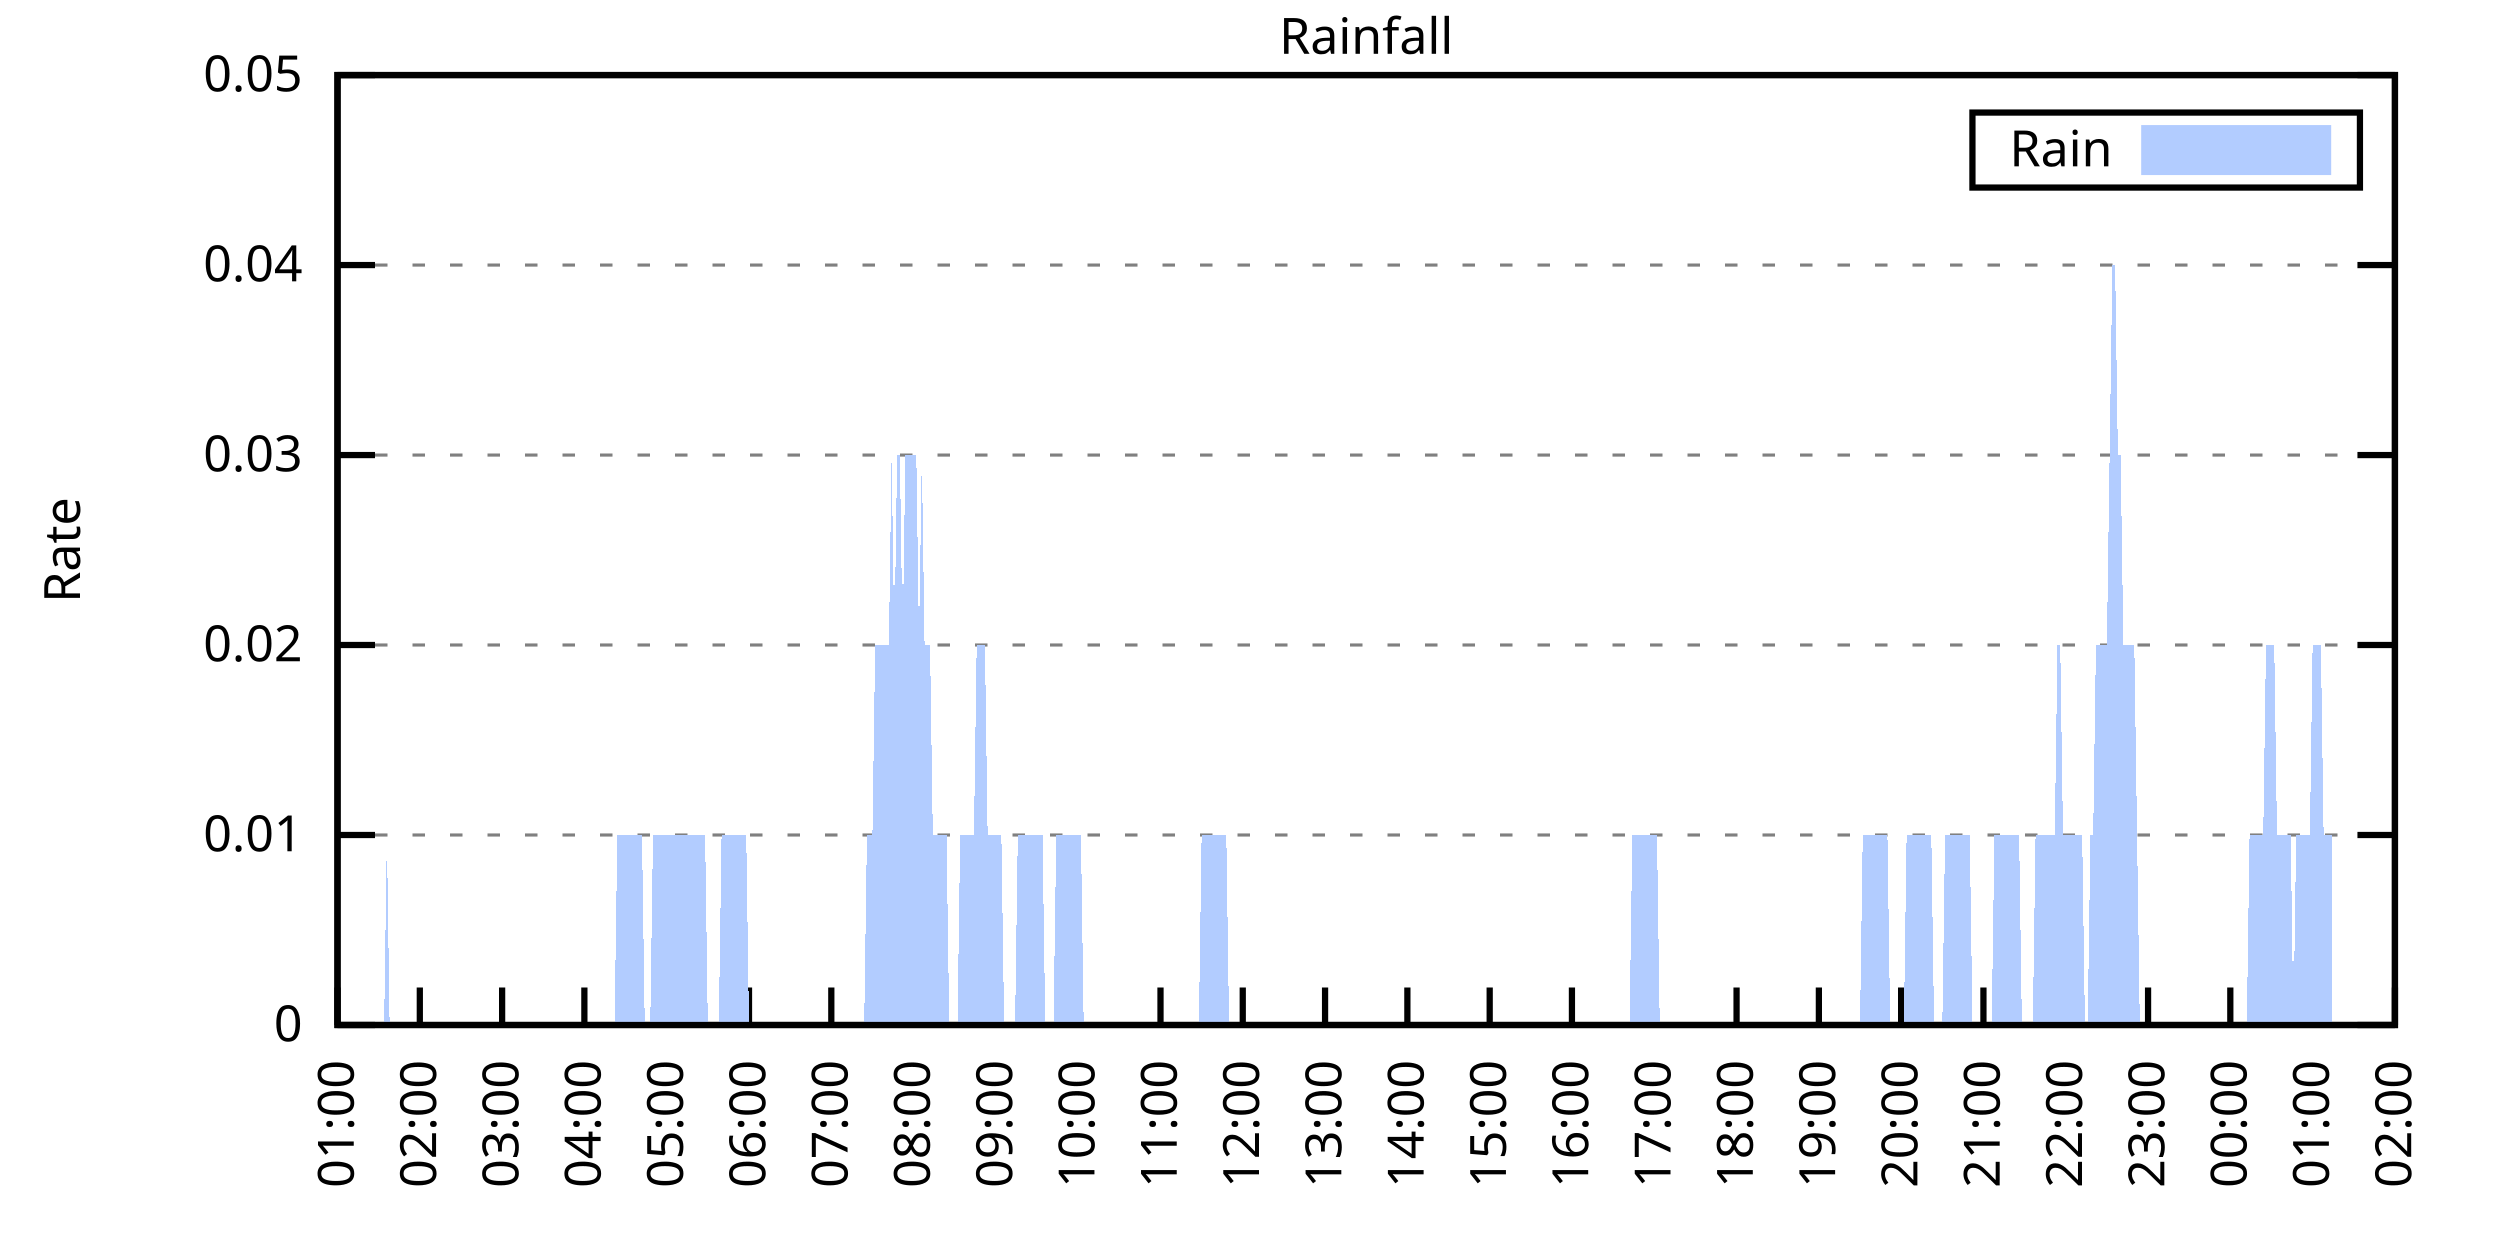
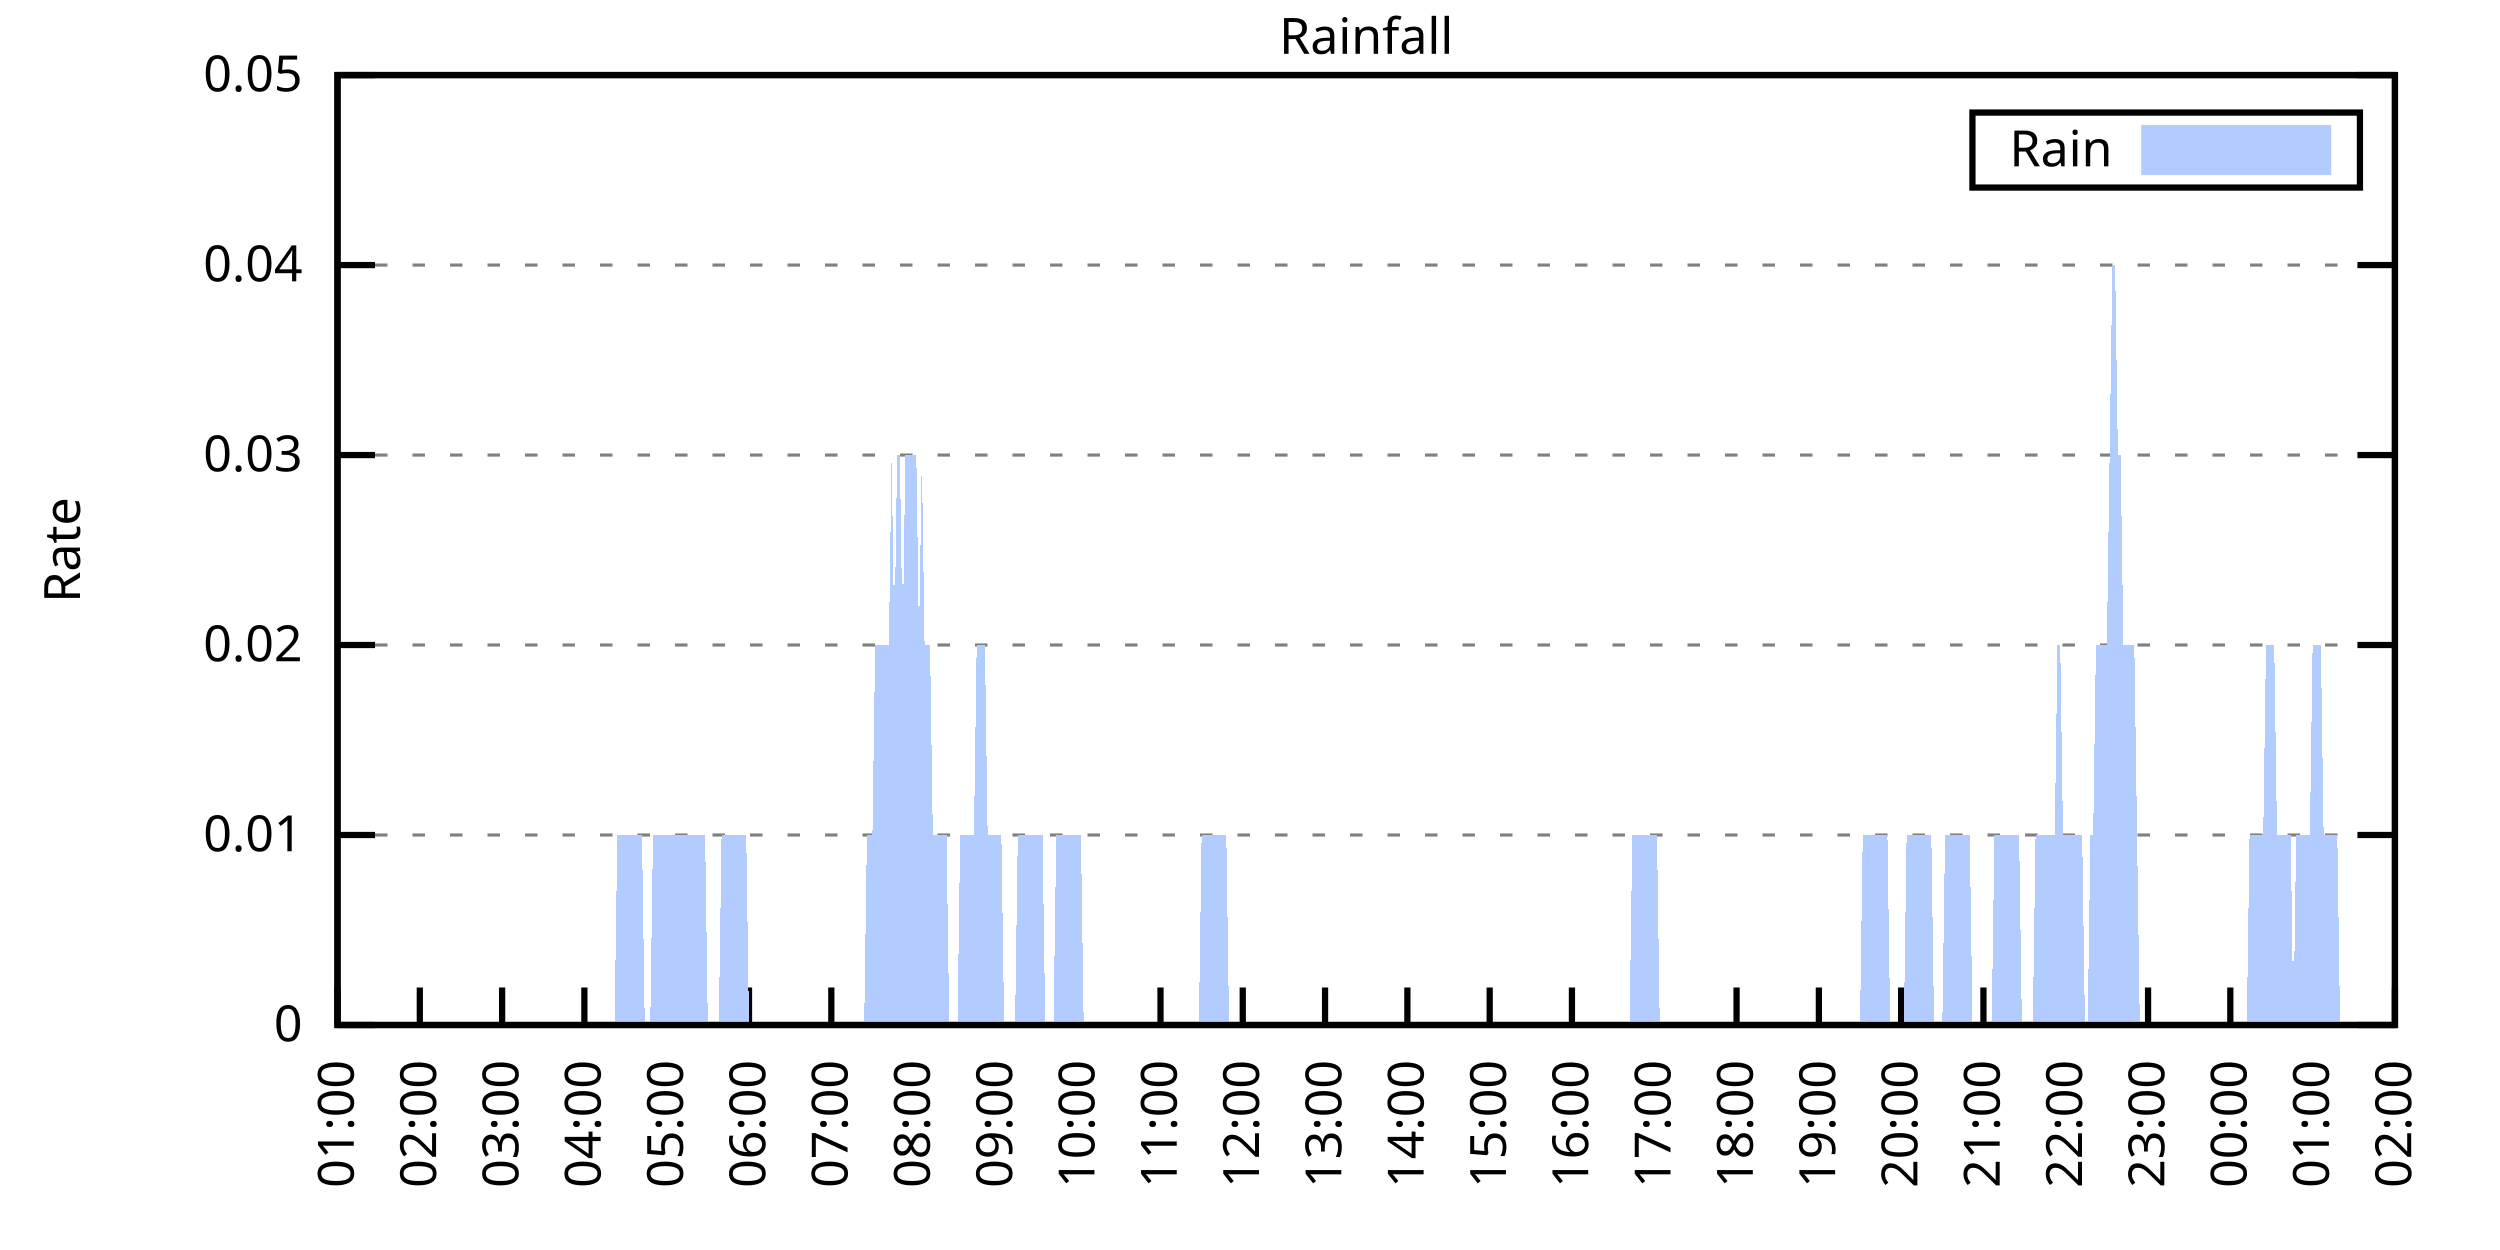
<svg xmlns="http://www.w3.org/2000/svg" xmlns:xlink="http://www.w3.org/1999/xlink" width="400" height="200" viewBox="0 0 400 200">
  <g id="gnuplot_canvas">
    <rect x="0" y="0" width="400" height="200" fill="none" />
    <defs>
      <circle id="gpDot" r="0.5" stroke-width="0.5" stroke="currentColor" />
      <path id="gpPt0" stroke-width="0.333" stroke="currentColor" d="M-1,0 h2 M0,-1 v2" />
      <path id="gpPt1" stroke-width="0.333" stroke="currentColor" d="M-1,-1 L1,1 M1,-1 L-1,1" />
      <path id="gpPt2" stroke-width="0.333" stroke="currentColor" d="M-1,0 L1,0 M0,-1 L0,1 M-1,-1 L1,1 M-1,1 L1,-1" />
      <rect id="gpPt3" stroke-width="0.333" stroke="currentColor" x="-1" y="-1" width="2" height="2" />
      <rect id="gpPt4" stroke-width="0.333" stroke="currentColor" fill="currentColor" x="-1" y="-1" width="2" height="2" />
      <circle id="gpPt5" stroke-width="0.333" stroke="currentColor" cx="0" cy="0" r="1" />
      <use xlink:href="#gpPt5" id="gpPt6" fill="currentColor" stroke="none" />
      <path id="gpPt7" stroke-width="0.333" stroke="currentColor" d="M0,-1.33 L-1.33,0.67 L1.33,0.67 z" />
      <use xlink:href="#gpPt7" id="gpPt8" fill="currentColor" stroke="none" />
      <use xlink:href="#gpPt7" id="gpPt9" stroke="currentColor" transform="rotate(180)" />
      <use xlink:href="#gpPt9" id="gpPt10" fill="currentColor" stroke="none" />
      <use xlink:href="#gpPt3" id="gpPt11" stroke="currentColor" transform="rotate(45)" />
      <use xlink:href="#gpPt11" id="gpPt12" fill="currentColor" stroke="none" />
      <path id="gpPt13" stroke-width="0.333" stroke="currentColor" d="M0,1.330 L1.265,0.411 L0.782,-1.067 L-0.782,-1.076 L-1.265,0.411 z" />
      <use xlink:href="#gpPt13" id="gpPt14" fill="currentColor" stroke="none" />
      <filter id="textbox" filterUnits="objectBoundingBox" x="0" y="0" height="1" width="1">
        <feFlood flood-color="white" flood-opacity="1" result="bgnd" />
        <feComposite in="SourceGraphic" in2="bgnd" operator="atop" />
      </filter>
      <filter id="greybox" filterUnits="objectBoundingBox" x="0" y="0" height="1" width="1">
        <feFlood flood-color="lightgrey" flood-opacity="1" result="grey" />
        <feComposite in="SourceGraphic" in2="grey" operator="atop" />
      </filter>
    </defs>
    <g fill="none" color="white" stroke="currentColor" stroke-width="1.00" stroke-linecap="butt" stroke-linejoin="miter">
</g>
    <g fill="none" color="black" stroke="currentColor" stroke-width="1.00" stroke-linecap="butt" stroke-linejoin="miter">
      <g stroke="none" shape-rendering="crispEdges">
        <polygon fill="rgb(255, 255, 255)" points="54.00,164.00 383.18,164.00 383.18,12.02 54.00,12.02 " />
      </g>
    </g>
    <g fill="none" color="black" stroke="currentColor" stroke-width="1.00" stroke-linecap="butt" stroke-linejoin="miter">
</g>
    <g fill="none" color="black" stroke="black" stroke-width="0.50" stroke-linecap="butt" stroke-linejoin="miter">
</g>
    <g fill="none" color="gray" stroke="currentColor" stroke-width="0.50" stroke-linecap="butt" stroke-linejoin="miter">
      <path stroke="gray" stroke-dasharray="2,4" class="gridline" d="M54.00,164.00 L383.19,164.00  " />
    </g>
    <g fill="none" color="gray" stroke="gray" stroke-width="1.00" stroke-linecap="butt" stroke-linejoin="miter">
</g>
    <g fill="none" color="black" stroke="currentColor" stroke-width="1.00" stroke-linecap="butt" stroke-linejoin="miter">
      <path stroke="black" d="M54.00,164.00 L60.00,164.00 M383.19,164.00 L377.19,164.00  " />
      <g transform="translate(48.40,166.60)" stroke="none" fill="black" font-family="Sans" font-size="8.00" text-anchor="end">
        <text>
          <tspan font-family="Sans"> 0</tspan>
        </text>
      </g>
    </g>
    <g fill="none" color="black" stroke="currentColor" stroke-width="1.00" stroke-linecap="butt" stroke-linejoin="miter">
</g>
    <g fill="none" color="black" stroke="black" stroke-width="0.50" stroke-linecap="butt" stroke-linejoin="miter">
</g>
    <g fill="none" color="gray" stroke="currentColor" stroke-width="0.50" stroke-linecap="butt" stroke-linejoin="miter">
      <path stroke="gray" stroke-dasharray="2,4" class="gridline" d="M54.00,133.60 L383.19,133.60  " />
    </g>
    <g fill="none" color="gray" stroke="gray" stroke-width="1.00" stroke-linecap="butt" stroke-linejoin="miter">
</g>
    <g fill="none" color="black" stroke="currentColor" stroke-width="1.00" stroke-linecap="butt" stroke-linejoin="miter">
      <path stroke="black" d="M54.00,133.60 L60.00,133.60 M383.19,133.60 L377.19,133.60  " />
      <g transform="translate(48.40,136.20)" stroke="none" fill="black" font-family="Sans" font-size="8.00" text-anchor="end">
        <text>
          <tspan font-family="Sans"> 0.01</tspan>
        </text>
      </g>
    </g>
    <g fill="none" color="black" stroke="currentColor" stroke-width="1.00" stroke-linecap="butt" stroke-linejoin="miter">
</g>
    <g fill="none" color="black" stroke="black" stroke-width="0.50" stroke-linecap="butt" stroke-linejoin="miter">
</g>
    <g fill="none" color="gray" stroke="currentColor" stroke-width="0.50" stroke-linecap="butt" stroke-linejoin="miter">
      <path stroke="gray" stroke-dasharray="2,4" class="gridline" d="M54.00,103.20 L383.19,103.20  " />
    </g>
    <g fill="none" color="gray" stroke="gray" stroke-width="1.00" stroke-linecap="butt" stroke-linejoin="miter">
</g>
    <g fill="none" color="black" stroke="currentColor" stroke-width="1.00" stroke-linecap="butt" stroke-linejoin="miter">
      <path stroke="black" d="M54.00,103.20 L60.00,103.20 M383.19,103.20 L377.19,103.20  " />
      <g transform="translate(48.40,105.80)" stroke="none" fill="black" font-family="Sans" font-size="8.00" text-anchor="end">
        <text>
          <tspan font-family="Sans"> 0.02</tspan>
        </text>
      </g>
    </g>
    <g fill="none" color="black" stroke="currentColor" stroke-width="1.00" stroke-linecap="butt" stroke-linejoin="miter">
</g>
    <g fill="none" color="black" stroke="black" stroke-width="0.50" stroke-linecap="butt" stroke-linejoin="miter">
</g>
    <g fill="none" color="gray" stroke="currentColor" stroke-width="0.50" stroke-linecap="butt" stroke-linejoin="miter">
      <path stroke="gray" stroke-dasharray="2,4" class="gridline" d="M54.00,72.81 L383.19,72.81  " />
    </g>
    <g fill="none" color="gray" stroke="gray" stroke-width="1.00" stroke-linecap="butt" stroke-linejoin="miter">
</g>
    <g fill="none" color="black" stroke="currentColor" stroke-width="1.00" stroke-linecap="butt" stroke-linejoin="miter">
      <path stroke="black" d="M54.00,72.81 L60.00,72.81 M383.19,72.81 L377.19,72.81  " />
      <g transform="translate(48.40,75.41)" stroke="none" fill="black" font-family="Sans" font-size="8.00" text-anchor="end">
        <text>
          <tspan font-family="Sans"> 0.03</tspan>
        </text>
      </g>
    </g>
    <g fill="none" color="black" stroke="currentColor" stroke-width="1.00" stroke-linecap="butt" stroke-linejoin="miter">
</g>
    <g fill="none" color="black" stroke="black" stroke-width="0.50" stroke-linecap="butt" stroke-linejoin="miter">
</g>
    <g fill="none" color="gray" stroke="currentColor" stroke-width="0.50" stroke-linecap="butt" stroke-linejoin="miter">
      <path stroke="gray" stroke-dasharray="2,4" class="gridline" d="M54.00,42.41 L383.19,42.41  " />
    </g>
    <g fill="none" color="gray" stroke="gray" stroke-width="1.00" stroke-linecap="butt" stroke-linejoin="miter">
</g>
    <g fill="none" color="black" stroke="currentColor" stroke-width="1.00" stroke-linecap="butt" stroke-linejoin="miter">
      <path stroke="black" d="M54.00,42.41 L60.00,42.41 M383.19,42.41 L377.19,42.41  " />
      <g transform="translate(48.40,45.01)" stroke="none" fill="black" font-family="Sans" font-size="8.00" text-anchor="end">
        <text>
          <tspan font-family="Sans"> 0.04</tspan>
        </text>
      </g>
    </g>
    <g fill="none" color="black" stroke="currentColor" stroke-width="1.00" stroke-linecap="butt" stroke-linejoin="miter">
</g>
    <g fill="none" color="black" stroke="black" stroke-width="0.50" stroke-linecap="butt" stroke-linejoin="miter">
</g>
    <g fill="none" color="gray" stroke="currentColor" stroke-width="0.50" stroke-linecap="butt" stroke-linejoin="miter">
      <path stroke="gray" stroke-dasharray="2,4" class="gridline" d="M54.00,12.01 L383.19,12.01  " />
    </g>
    <g fill="none" color="gray" stroke="gray" stroke-width="1.00" stroke-linecap="butt" stroke-linejoin="miter">
</g>
    <g fill="none" color="black" stroke="currentColor" stroke-width="1.00" stroke-linecap="butt" stroke-linejoin="miter">
      <path stroke="black" d="M54.00,12.01 L60.00,12.01 M383.19,12.01 L377.19,12.01  " />
      <g transform="translate(48.40,14.61)" stroke="none" fill="black" font-family="Sans" font-size="8.00" text-anchor="end">
        <text>
          <tspan font-family="Sans"> 0.05</tspan>
        </text>
      </g>
    </g>
    <g fill="none" color="black" stroke="currentColor" stroke-width="1.00" stroke-linecap="butt" stroke-linejoin="miter">
      <path stroke="black" d="M54.00,164.00 L54.00,158.00  " />
      <g transform="translate(56.60,169.60) rotate(270.00)" stroke="none" fill="black" font-family="Sans" font-size="8.00" text-anchor="end">
        <text>
          <tspan font-family="Sans">01:00</tspan>
        </text>
      </g>
    </g>
    <g fill="none" color="black" stroke="currentColor" stroke-width="1.00" stroke-linecap="butt" stroke-linejoin="miter">
      <path stroke="black" d="M67.17,164.00 L67.17,158.00  " />
      <g transform="translate(69.77,169.60) rotate(270.00)" stroke="none" fill="black" font-family="Sans" font-size="8.00" text-anchor="end">
        <text>
          <tspan font-family="Sans">02:00</tspan>
        </text>
      </g>
    </g>
    <g fill="none" color="black" stroke="currentColor" stroke-width="1.00" stroke-linecap="butt" stroke-linejoin="miter">
      <path stroke="black" d="M80.34,164.00 L80.34,158.00  " />
      <g transform="translate(82.94,169.60) rotate(270.00)" stroke="none" fill="black" font-family="Sans" font-size="8.00" text-anchor="end">
        <text>
          <tspan font-family="Sans">03:00</tspan>
        </text>
      </g>
    </g>
    <g fill="none" color="black" stroke="currentColor" stroke-width="1.00" stroke-linecap="butt" stroke-linejoin="miter">
      <path stroke="black" d="M93.50,164.00 L93.50,158.00  " />
      <g transform="translate(96.10,169.60) rotate(270.00)" stroke="none" fill="black" font-family="Sans" font-size="8.00" text-anchor="end">
        <text>
          <tspan font-family="Sans">04:00</tspan>
        </text>
      </g>
    </g>
    <g fill="none" color="black" stroke="currentColor" stroke-width="1.00" stroke-linecap="butt" stroke-linejoin="miter">
      <path stroke="black" d="M106.67,164.00 L106.67,158.00  " />
      <g transform="translate(109.27,169.60) rotate(270.00)" stroke="none" fill="black" font-family="Sans" font-size="8.00" text-anchor="end">
        <text>
          <tspan font-family="Sans">05:00</tspan>
        </text>
      </g>
    </g>
    <g fill="none" color="black" stroke="currentColor" stroke-width="1.00" stroke-linecap="butt" stroke-linejoin="miter">
      <path stroke="black" d="M119.84,164.00 L119.84,158.00  " />
      <g transform="translate(122.44,169.60) rotate(270.00)" stroke="none" fill="black" font-family="Sans" font-size="8.00" text-anchor="end">
        <text>
          <tspan font-family="Sans">06:00</tspan>
        </text>
      </g>
    </g>
    <g fill="none" color="black" stroke="currentColor" stroke-width="1.00" stroke-linecap="butt" stroke-linejoin="miter">
      <path stroke="black" d="M133.01,164.00 L133.01,158.00  " />
      <g transform="translate(135.61,169.60) rotate(270.00)" stroke="none" fill="black" font-family="Sans" font-size="8.00" text-anchor="end">
        <text>
          <tspan font-family="Sans">07:00</tspan>
        </text>
      </g>
    </g>
    <g fill="none" color="black" stroke="currentColor" stroke-width="1.00" stroke-linecap="butt" stroke-linejoin="miter">
      <path stroke="black" d="M146.17,164.00 L146.17,158.00  " />
      <g transform="translate(148.77,169.60) rotate(270.00)" stroke="none" fill="black" font-family="Sans" font-size="8.00" text-anchor="end">
        <text>
          <tspan font-family="Sans">08:00</tspan>
        </text>
      </g>
    </g>
    <g fill="none" color="black" stroke="currentColor" stroke-width="1.00" stroke-linecap="butt" stroke-linejoin="miter">
      <path stroke="black" d="M159.34,164.00 L159.34,158.00  " />
      <g transform="translate(161.94,169.60) rotate(270.00)" stroke="none" fill="black" font-family="Sans" font-size="8.00" text-anchor="end">
        <text>
          <tspan font-family="Sans">09:00</tspan>
        </text>
      </g>
    </g>
    <g fill="none" color="black" stroke="currentColor" stroke-width="1.00" stroke-linecap="butt" stroke-linejoin="miter">
      <path stroke="black" d="M172.51,164.00 L172.51,158.00  " />
      <g transform="translate(175.11,169.60) rotate(270.00)" stroke="none" fill="black" font-family="Sans" font-size="8.00" text-anchor="end">
        <text>
          <tspan font-family="Sans">10:00</tspan>
        </text>
      </g>
    </g>
    <g fill="none" color="black" stroke="currentColor" stroke-width="1.00" stroke-linecap="butt" stroke-linejoin="miter">
      <path stroke="black" d="M185.68,164.00 L185.68,158.00  " />
      <g transform="translate(188.28,169.60) rotate(270.00)" stroke="none" fill="black" font-family="Sans" font-size="8.00" text-anchor="end">
        <text>
          <tspan font-family="Sans">11:00</tspan>
        </text>
      </g>
    </g>
    <g fill="none" color="black" stroke="currentColor" stroke-width="1.00" stroke-linecap="butt" stroke-linejoin="miter">
      <path stroke="black" d="M198.84,164.00 L198.84,158.00  " />
      <g transform="translate(201.44,169.60) rotate(270.00)" stroke="none" fill="black" font-family="Sans" font-size="8.00" text-anchor="end">
        <text>
          <tspan font-family="Sans">12:00</tspan>
        </text>
      </g>
    </g>
    <g fill="none" color="black" stroke="currentColor" stroke-width="1.00" stroke-linecap="butt" stroke-linejoin="miter">
      <path stroke="black" d="M212.01,164.00 L212.01,158.00  " />
      <g transform="translate(214.61,169.60) rotate(270.00)" stroke="none" fill="black" font-family="Sans" font-size="8.00" text-anchor="end">
        <text>
          <tspan font-family="Sans">13:00</tspan>
        </text>
      </g>
    </g>
    <g fill="none" color="black" stroke="currentColor" stroke-width="1.00" stroke-linecap="butt" stroke-linejoin="miter">
      <path stroke="black" d="M225.18,164.00 L225.18,158.00  " />
      <g transform="translate(227.78,169.60) rotate(270.00)" stroke="none" fill="black" font-family="Sans" font-size="8.00" text-anchor="end">
        <text>
          <tspan font-family="Sans">14:00</tspan>
        </text>
      </g>
    </g>
    <g fill="none" color="black" stroke="currentColor" stroke-width="1.00" stroke-linecap="butt" stroke-linejoin="miter">
      <path stroke="black" d="M238.35,164.00 L238.35,158.00  " />
      <g transform="translate(240.95,169.60) rotate(270.00)" stroke="none" fill="black" font-family="Sans" font-size="8.00" text-anchor="end">
        <text>
          <tspan font-family="Sans">15:00</tspan>
        </text>
      </g>
    </g>
    <g fill="none" color="black" stroke="currentColor" stroke-width="1.00" stroke-linecap="butt" stroke-linejoin="miter">
      <path stroke="black" d="M251.51,164.00 L251.51,158.00  " />
      <g transform="translate(254.11,169.60) rotate(270.00)" stroke="none" fill="black" font-family="Sans" font-size="8.00" text-anchor="end">
        <text>
          <tspan font-family="Sans">16:00</tspan>
        </text>
      </g>
    </g>
    <g fill="none" color="black" stroke="currentColor" stroke-width="1.00" stroke-linecap="butt" stroke-linejoin="miter">
      <path stroke="black" d="M264.68,164.00 L264.68,158.00  " />
      <g transform="translate(267.28,169.60) rotate(270.00)" stroke="none" fill="black" font-family="Sans" font-size="8.00" text-anchor="end">
        <text>
          <tspan font-family="Sans">17:00</tspan>
        </text>
      </g>
    </g>
    <g fill="none" color="black" stroke="currentColor" stroke-width="1.00" stroke-linecap="butt" stroke-linejoin="miter">
      <path stroke="black" d="M277.85,164.00 L277.85,158.00  " />
      <g transform="translate(280.45,169.60) rotate(270.00)" stroke="none" fill="black" font-family="Sans" font-size="8.00" text-anchor="end">
        <text>
          <tspan font-family="Sans">18:00</tspan>
        </text>
      </g>
    </g>
    <g fill="none" color="black" stroke="currentColor" stroke-width="1.00" stroke-linecap="butt" stroke-linejoin="miter">
      <path stroke="black" d="M291.02,164.00 L291.02,158.00  " />
      <g transform="translate(293.62,169.60) rotate(270.00)" stroke="none" fill="black" font-family="Sans" font-size="8.00" text-anchor="end">
        <text>
          <tspan font-family="Sans">19:00</tspan>
        </text>
      </g>
    </g>
    <g fill="none" color="black" stroke="currentColor" stroke-width="1.00" stroke-linecap="butt" stroke-linejoin="miter">
      <path stroke="black" d="M304.18,164.00 L304.18,158.00  " />
      <g transform="translate(306.78,169.60) rotate(270.00)" stroke="none" fill="black" font-family="Sans" font-size="8.00" text-anchor="end">
        <text>
          <tspan font-family="Sans">20:00</tspan>
        </text>
      </g>
    </g>
    <g fill="none" color="black" stroke="currentColor" stroke-width="1.00" stroke-linecap="butt" stroke-linejoin="miter">
      <path stroke="black" d="M317.35,164.00 L317.35,158.00  " />
      <g transform="translate(319.95,169.60) rotate(270.00)" stroke="none" fill="black" font-family="Sans" font-size="8.00" text-anchor="end">
        <text>
          <tspan font-family="Sans">21:00</tspan>
        </text>
      </g>
    </g>
    <g fill="none" color="black" stroke="currentColor" stroke-width="1.00" stroke-linecap="butt" stroke-linejoin="miter">
      <path stroke="black" d="M330.52,164.00 L330.52,158.00  " />
      <g transform="translate(333.12,169.60) rotate(270.00)" stroke="none" fill="black" font-family="Sans" font-size="8.00" text-anchor="end">
        <text>
          <tspan font-family="Sans">22:00</tspan>
        </text>
      </g>
    </g>
    <g fill="none" color="black" stroke="currentColor" stroke-width="1.00" stroke-linecap="butt" stroke-linejoin="miter">
      <path stroke="black" d="M343.69,164.00 L343.69,158.00  " />
      <g transform="translate(346.29,169.60) rotate(270.00)" stroke="none" fill="black" font-family="Sans" font-size="8.00" text-anchor="end">
        <text>
          <tspan font-family="Sans">23:00</tspan>
        </text>
      </g>
    </g>
    <g fill="none" color="black" stroke="currentColor" stroke-width="1.00" stroke-linecap="butt" stroke-linejoin="miter">
      <path stroke="black" d="M356.85,164.00 L356.85,158.00  " />
      <g transform="translate(359.45,169.60) rotate(270.00)" stroke="none" fill="black" font-family="Sans" font-size="8.00" text-anchor="end">
        <text>
          <tspan font-family="Sans">00:00</tspan>
        </text>
      </g>
    </g>
    <g fill="none" color="black" stroke="currentColor" stroke-width="1.00" stroke-linecap="butt" stroke-linejoin="miter">
      <path stroke="black" d="M370.02,164.00 L370.02,158.00  " />
      <g transform="translate(372.62,169.60) rotate(270.00)" stroke="none" fill="black" font-family="Sans" font-size="8.00" text-anchor="end">
        <text>
          <tspan font-family="Sans">01:00</tspan>
        </text>
      </g>
    </g>
    <g fill="none" color="black" stroke="currentColor" stroke-width="1.00" stroke-linecap="butt" stroke-linejoin="miter">
      <path stroke="black" d="M383.19,164.00 L383.19,158.00  " />
      <g transform="translate(385.79,169.60) rotate(270.00)" stroke="none" fill="black" font-family="Sans" font-size="8.00" text-anchor="end">
        <text>
          <tspan font-family="Sans">02:00</tspan>
        </text>
      </g>
    </g>
    <g fill="none" color="black" stroke="currentColor" stroke-width="1.00" stroke-linecap="butt" stroke-linejoin="miter">
</g>
    <g fill="none" color="black" stroke="currentColor" stroke-width="1.00" stroke-linecap="butt" stroke-linejoin="miter">
      <path stroke="black" d="M54.00,12.01 L54.00,164.00 L383.19,164.00 L383.19,12.01 L54.00,12.01 Z  " />
    </g>
    <g fill="none" color="black" stroke="currentColor" stroke-width="1.00" stroke-linecap="butt" stroke-linejoin="miter">
</g>
    <g fill="none" color="black" stroke="currentColor" stroke-width="1.00" stroke-linecap="butt" stroke-linejoin="miter">
      <path stroke="black" d="M315.59,30.01 L315.59,18.01 L377.59,18.01 L377.59,30.01 L315.59,30.01 Z  " />
    </g>
    <g id="Rainfall_plot_1">
      <g fill="none" color="white" stroke="black" stroke-width="2.00" stroke-linecap="butt" stroke-linejoin="miter">
</g>
      <g fill="none" color="black" stroke="currentColor" stroke-width="2.00" stroke-linecap="butt" stroke-linejoin="miter">
        <g transform="translate(337.99,26.61)" stroke="none" fill="black" font-family="Sans" font-size="8.00" text-anchor="end">
          <text>
            <tspan font-family="Sans">Rain</tspan>
          </text>
        </g>
      </g>
      <g fill="none" color="black" stroke="currentColor" stroke-width="2.00" stroke-linecap="butt" stroke-linejoin="miter">
        <g stroke="none" shape-rendering="crispEdges">
          <polygon fill="rgb(178, 204, 255)" points="343.59,27.01 371.99,27.01 371.99,21.01 343.59,21.01 " />
        </g>
        <path stroke="rgb(178, 204, 255)" d="M343.59,27.01 L371.99,27.01 L371.99,21.01 L343.59,21.01 L343.59,27.01 Z  " />
      </g>
      <g fill="none" color="black" stroke="currentColor" stroke-width="2.00" stroke-linecap="butt" stroke-linejoin="miter">
        <g stroke="none" shape-rendering="crispEdges">
-           <polygon fill="rgb(178, 204, 255)" points="57.51,164.00 57.95,164.00 58.39,164.00 58.83,164.00 59.27,164.00 59.71,164.00 60.14,164.00 60.58,164.00 61.02,164.00 61.46,164.00 61.90,133.60 62.34,164.00 62.78,164.00 63.22,164.00 63.66,164.00 64.10,164.00 64.53,164.00 64.97,164.00 65.41,164.00 65.85,164.00 66.29,164.00 66.73,164.00 67.17,164.00 67.61,164.00 68.05,164.00 68.48,164.00 68.92,164.00 69.36,164.00 69.80,164.00 70.24,164.00 70.68,164.00 71.12,164.00 71.56,164.00 72.00,164.00 72.43,164.00 72.87,164.00 73.31,164.00 73.75,164.00 74.19,164.00 74.63,164.00 75.07,164.00 75.51,164.00 75.95,164.00 76.38,164.00 76.82,164.00 77.26,164.00 77.70,164.00 78.14,164.00 78.58,164.00 79.02,164.00 79.46,164.00 79.90,164.00 80.34,164.00 80.77,164.00 81.21,164.00 81.65,164.00 82.09,164.00 82.53,164.00 82.97,164.00 83.41,164.00 83.85,164.00 84.29,164.00 84.72,164.00 85.16,164.00 85.60,164.00 86.04,164.00 86.48,164.00 86.92,164.00 87.36,164.00 87.80,164.00 88.24,164.00 88.67,164.00 89.11,164.00 89.55,164.00 89.99,164.00 90.43,164.00 90.87,164.00 91.31,164.00 91.75,164.00 92.19,164.00 92.62,164.00 93.06,164.00 93.50,164.00 93.94,164.00 94.38,164.00 94.82,164.00 95.26,164.00 95.70,164.00 96.14,164.00 96.58,164.00 97.01,164.00 97.45,164.00 97.89,164.00 98.33,164.00 98.77,133.60 99.21,133.60 99.65,133.60 100.09,133.60 100.53,133.60 100.96,133.60 101.40,133.60 101.84,133.60 102.28,133.60 102.72,133.60 103.16,164.00 103.60,164.00 104.04,164.00 104.48,133.60 104.91,133.60 105.35,133.60 105.79,133.60 106.23,133.60 106.67,133.60 107.11,133.60 107.55,133.60 107.99,133.60 108.43,133.60 108.87,133.60 109.30,133.60 109.74,133.60 110.18,133.60 110.62,133.60 111.06,133.60 111.50,133.60 111.94,133.60 112.38,133.60 112.82,133.60 113.25,164.00 113.69,164.00 114.13,164.00 114.57,164.00 115.01,164.00 115.45,133.60 115.89,133.60 116.33,133.60 116.77,133.60 117.20,133.60 117.64,133.60 118.08,133.60 118.52,133.60 118.96,133.60 119.40,133.60 119.84,164.00 120.28,164.00 120.72,164.00 121.15,164.00 121.59,164.00 122.03,164.00 122.47,164.00 122.91,164.00 123.35,164.00 123.79,164.00 124.23,164.00 124.67,164.00 125.11,164.00 125.54,164.00 125.98,164.00 126.42,164.00 126.86,164.00 127.30,164.00 127.74,164.00 128.18,164.00 128.62,164.00 129.06,164.00 129.49,164.00 129.93,164.00 130.37,164.00 130.81,164.00 131.25,164.00 131.69,164.00 132.13,164.00 132.57,164.00 133.01,164.00 133.44,164.00 133.88,164.00 134.32,164.00 134.76,164.00 135.20,164.00 135.64,164.00 136.08,164.00 136.52,164.00 136.96,164.00 137.39,164.00 137.83,164.00 138.27,164.00 138.71,133.60 139.15,133.60 139.59,133.60 140.03,103.20 140.47,103.20 140.91,103.20 141.35,103.20 141.78,103.20 142.22,103.20 142.66,72.81 143.10,103.20 143.54,72.81 143.98,72.81 144.42,103.20 144.86,72.81 145.30,72.81 145.73,72.81 146.17,72.81 146.61,72.81 147.05,103.20 147.49,72.81 147.93,103.20 148.37,103.20 148.81,103.20 149.25,133.60 149.68,133.60 150.12,133.60 150.56,133.60 151.00,133.60 151.44,133.60 151.88,164.00 152.32,164.00 152.76,164.00 153.20,164.00 153.63,133.60 154.07,133.60 154.51,133.60 154.95,133.60 155.39,133.60 155.83,133.60 156.27,103.20 156.71,103.20 157.15,103.20 157.59,103.20 158.02,133.60 158.46,133.60 158.90,133.60 159.34,133.60 159.78,133.60 160.22,133.60 160.66,164.00 161.10,164.00 161.54,164.00 161.97,164.00 162.41,164.00 162.85,133.60 163.29,133.60 163.73,133.60 164.17,133.60 164.61,133.60 165.05,133.60 165.49,133.60 165.92,133.60 166.36,133.60 166.80,133.60 167.24,164.00 167.68,164.00 168.12,164.00 168.56,164.00 169.00,133.60 169.44,133.60 169.87,133.60 170.31,133.60 170.75,133.60 171.19,133.60 171.63,133.60 172.07,133.60 172.51,133.60 172.95,133.60 173.39,164.00 173.83,164.00 174.26,164.00 174.70,164.00 175.14,164.00 175.58,164.00 176.02,164.00 176.46,164.00 176.90,164.00 177.34,164.00 177.78,164.00 178.21,164.00 178.65,164.00 179.09,164.00 179.53,164.00 179.97,164.00 180.41,164.00 180.85,164.00 181.29,164.00 181.73,164.00 182.16,164.00 182.60,164.00 183.04,164.00 183.48,164.00 183.92,164.00 184.36,164.00 184.80,164.00 185.24,164.00 185.68,164.00 186.11,164.00 186.55,164.00 186.99,164.00 187.43,164.00 187.87,164.00 188.31,164.00 188.75,164.00 189.19,164.00 189.63,164.00 190.07,164.00 190.50,164.00 190.94,164.00 191.38,164.00 191.82,164.00 192.26,133.60 192.70,133.60 193.14,133.60 193.58,133.60 194.02,133.60 194.45,133.60 194.89,133.60 195.33,133.60 195.77,133.60 196.21,133.60 196.65,164.00 197.09,164.00 197.53,164.00 197.97,164.00 198.40,164.00 198.84,164.00 199.28,164.00 199.72,164.00 200.16,164.00 200.60,164.00 201.04,164.00 201.48,164.00 201.92,164.00 202.35,164.00 202.79,164.00 203.23,164.00 203.67,164.00 204.11,164.00 204.55,164.00 204.99,164.00 205.43,164.00 205.87,164.00 206.31,164.00 206.74,164.00 207.18,164.00 207.62,164.00 208.06,164.00 208.50,164.00 208.94,164.00 209.38,164.00 209.82,164.00 210.26,164.00 210.69,164.00 211.13,164.00 211.57,164.00 212.01,164.00 212.45,164.00 212.89,164.00 213.33,164.00 213.77,164.00 214.21,164.00 214.64,164.00 215.08,164.00 215.52,164.00 215.96,164.00 216.40,164.00 216.84,164.00 217.28,164.00 217.72,164.00 218.16,164.00 218.60,164.00 219.03,164.00 219.47,164.00 219.91,164.00 220.35,164.00 220.79,164.00 221.23,164.00 221.67,164.00 222.11,164.00 222.55,164.00 222.98,164.00 223.42,164.00 223.86,164.00 224.30,164.00 224.74,164.00 225.18,164.00 225.62,164.00 226.06,164.00 226.50,164.00 226.93,164.00 227.37,164.00 227.81,164.00 228.25,164.00 228.69,164.00 229.13,164.00 229.57,164.00 230.01,164.00 230.45,164.00 230.88,164.00 231.32,164.00 231.76,164.00 232.20,164.00 232.64,164.00 233.08,164.00 233.52,164.00 233.96,164.00 234.40,164.00 234.84,164.00 235.27,164.00 235.71,164.00 236.15,164.00 236.59,164.00 237.03,164.00 237.47,164.00 237.91,164.00 238.35,164.00 238.79,164.00 239.22,164.00 239.66,164.00 240.10,164.00 240.54,164.00 240.98,164.00 241.42,164.00 241.86,164.00 242.30,164.00 242.74,164.00 243.17,164.00 243.61,164.00 244.05,164.00 244.49,164.00 244.93,164.00 245.37,164.00 245.81,164.00 246.25,164.00 246.69,164.00 247.12,164.00 247.56,164.00 248.00,164.00 248.44,164.00 248.88,164.00 249.32,164.00 249.76,164.00 250.20,164.00 250.64,164.00 251.08,164.00 251.51,164.00 251.95,164.00 252.39,164.00 252.83,164.00 253.27,164.00 253.71,164.00 254.15,164.00 254.59,164.00 255.03,164.00 255.46,164.00 255.90,164.00 256.34,164.00 256.78,164.00 257.22,164.00 257.66,164.00 258.10,164.00 258.54,164.00 258.98,164.00 259.41,164.00 259.85,164.00 260.29,164.00 260.73,164.00 261.17,133.60 261.61,133.60 262.05,133.60 262.49,133.60 262.93,133.60 263.36,133.60 263.80,133.60 264.24,133.60 264.68,133.60 265.12,133.60 265.56,164.00 266.00,164.00 266.44,164.00 266.88,164.00 267.32,164.00 267.75,164.00 268.19,164.00 268.63,164.00 269.07,164.00 269.51,164.00 269.95,164.00 270.39,164.00 270.83,164.00 271.27,164.00 271.70,164.00 272.14,164.00 272.58,164.00 273.02,164.00 273.46,164.00 273.90,164.00 274.34,164.00 274.78,164.00 275.22,164.00 275.65,164.00 276.09,164.00 276.53,164.00 276.97,164.00 277.41,164.00 277.85,164.00 278.29,164.00 278.73,164.00 279.17,164.00 279.60,164.00 280.04,164.00 280.48,164.00 280.92,164.00 281.36,164.00 281.80,164.00 282.24,164.00 282.68,164.00 283.12,164.00 283.56,164.00 283.99,164.00 284.43,164.00 284.87,164.00 285.31,164.00 285.75,164.00 286.19,164.00 286.63,164.00 287.07,164.00 287.51,164.00 287.94,164.00 288.38,164.00 288.82,164.00 289.26,164.00 289.70,164.00 290.14,164.00 290.58,164.00 291.02,164.00 291.46,164.00 291.89,164.00 292.33,164.00 292.77,164.00 293.21,164.00 293.65,164.00 294.09,164.00 294.53,164.00 294.97,164.00 295.41,164.00 295.84,164.00 296.28,164.00 296.72,164.00 297.16,164.00 297.60,164.00 298.04,133.60 298.48,133.60 298.92,133.60 299.36,133.60 299.80,133.60 300.23,133.60 300.67,133.60 301.11,133.60 301.55,133.60 301.99,133.60 302.43,164.00 302.87,164.00 303.31,164.00 303.75,164.00 304.18,164.00 304.62,164.00 305.06,133.60 305.50,133.60 305.94,133.60 306.38,133.60 306.82,133.60 307.26,133.60 307.70,133.60 308.13,133.60 308.57,133.60 309.01,133.60 309.45,164.00 309.89,164.00 310.33,164.00 310.77,164.00 311.21,133.60 311.65,133.60 312.08,133.60 312.52,133.60 312.96,133.60 313.40,133.60 313.84,133.60 314.28,133.60 314.72,133.60 315.16,133.60 315.60,164.00 316.04,164.00 316.47,164.00 316.91,164.00 317.35,164.00 317.79,164.00 318.23,164.00 318.67,164.00 319.11,133.60 319.55,133.60 319.99,133.60 320.42,133.60 320.86,133.60 321.30,133.60 321.74,133.60 322.18,133.60 322.62,133.60 323.06,133.60 323.50,164.00 323.94,164.00 324.37,164.00 324.81,164.00 325.25,164.00 325.69,133.60 326.13,133.60 326.57,133.60 327.01,133.60 327.45,133.60 327.89,133.60 328.33,133.60 328.76,133.60 329.20,103.20 329.64,103.20 330.08,133.60 330.52,133.60 330.96,133.60 331.40,133.60 331.84,133.60 332.28,133.60 332.71,133.60 333.15,133.60 333.59,164.00 334.03,164.00 334.47,133.60 334.91,133.60 335.35,103.20 335.79,103.20 336.23,103.20 336.66,103.20 337.10,103.20 337.54,72.81 337.98,42.41 338.42,42.41 338.86,72.81 339.30,72.81 339.74,103.20 340.18,103.20 340.61,103.20 341.05,103.20 341.49,103.20 341.93,133.60 342.37,164.00 342.81,164.00 343.25,164.00 343.69,164.00 344.13,164.00 344.57,164.00 345.00,164.00 345.44,164.00 345.88,164.00 346.32,164.00 346.76,164.00 347.20,164.00 347.64,164.00 348.08,164.00 348.52,164.00 348.95,164.00 349.39,164.00 349.83,164.00 350.27,164.00 350.71,164.00 351.15,164.00 351.59,164.00 352.03,164.00 352.47,164.00 352.90,164.00 353.34,164.00 353.78,164.00 354.22,164.00 354.66,164.00 355.10,164.00 355.54,164.00 355.98,164.00 356.42,164.00 356.85,164.00 357.29,164.00 357.73,164.00 358.17,164.00 358.61,164.00 359.05,164.00 359.49,164.00 359.93,133.60 360.37,133.60 360.81,133.60 361.24,133.60 361.68,133.60 362.12,133.60 362.56,103.20 363.00,103.20 363.44,103.20 363.88,103.20 364.32,133.60 364.76,133.60 365.19,133.60 365.63,133.60 366.07,133.60 366.51,133.60 366.95,164.00 367.39,133.60 367.83,133.60 368.27,133.60 368.71,133.60 369.14,133.60 369.58,133.60 370.02,103.20 370.46,103.20 370.90,103.20 371.34,103.20 371.78,133.60 372.22,133.60 372.66,133.60 373.09,133.60 373.09,164.00 57.51,164.00 " />
+           <polygon fill="rgb(178, 204, 255)" points="61.02,164.00 61.46,164.00 61.90,164.00 62.34,164.00 62.78,164.00 63.22,164.00 63.66,164.00 64.10,164.00 64.53,164.00 64.97,164.00 65.41,164.00 65.85,164.00 66.29,164.00 66.73,164.00 67.17,164.00 67.61,164.00 68.05,164.00 68.48,164.00 68.92,164.00 69.36,164.00 69.80,164.00 70.24,164.00 70.68,164.00 71.12,164.00 71.56,164.00 72.00,164.00 72.43,164.00 72.87,164.00 73.31,164.00 73.75,164.00 74.19,164.00 74.63,164.00 75.07,164.00 75.51,164.00 75.95,164.00 76.38,164.00 76.82,164.00 77.26,164.00 77.70,164.00 78.14,164.00 78.58,164.00 79.02,164.00 79.46,164.00 79.90,164.00 80.34,164.00 80.77,164.00 81.21,164.00 81.65,164.00 82.09,164.00 82.53,164.00 82.97,164.00 83.41,164.00 83.85,164.00 84.29,164.00 84.72,164.00 85.16,164.00 85.60,164.00 86.04,164.00 86.48,164.00 86.92,164.00 87.36,164.00 87.80,164.00 88.24,164.00 88.67,164.00 89.11,164.00 89.55,164.00 89.99,164.00 90.43,164.00 90.87,164.00 91.31,164.00 91.75,164.00 92.19,164.00 92.62,164.00 93.06,164.00 93.50,164.00 93.94,164.00 94.38,164.00 94.82,164.00 95.26,164.00 95.70,164.00 96.14,164.00 96.58,164.00 97.01,164.00 97.45,164.00 97.89,164.00 98.33,164.00 98.77,133.60 99.21,133.60 99.65,133.60 100.09,133.60 100.53,133.60 100.96,133.60 101.40,133.60 101.84,133.60 102.28,133.60 102.72,133.60 103.16,164.00 103.60,164.00 104.04,164.00 104.48,133.60 104.91,133.60 105.35,133.60 105.79,133.60 106.23,133.60 106.67,133.60 107.11,133.60 107.55,133.60 107.99,133.60 108.43,133.60 108.87,133.60 109.30,133.60 109.74,133.60 110.18,133.60 110.62,133.60 111.06,133.60 111.50,133.60 111.94,133.60 112.38,133.60 112.82,133.60 113.25,164.00 113.69,164.00 114.13,164.00 114.57,164.00 115.01,164.00 115.45,133.60 115.89,133.60 116.33,133.60 116.77,133.60 117.20,133.60 117.64,133.60 118.08,133.60 118.52,133.60 118.96,133.60 119.40,133.60 119.84,164.00 120.28,164.00 120.72,164.00 121.15,164.00 121.59,164.00 122.03,164.00 122.47,164.00 122.91,164.00 123.35,164.00 123.79,164.00 124.23,164.00 124.67,164.00 125.11,164.00 125.54,164.00 125.98,164.00 126.42,164.00 126.86,164.00 127.30,164.00 127.74,164.00 128.18,164.00 128.62,164.00 129.06,164.00 129.49,164.00 129.93,164.00 130.37,164.00 130.81,164.00 131.25,164.00 131.69,164.00 132.13,164.00 132.57,164.00 133.01,164.00 133.44,164.00 133.88,164.00 134.32,164.00 134.76,164.00 135.20,164.00 135.64,164.00 136.08,164.00 136.52,164.00 136.96,164.00 137.39,164.00 137.83,164.00 138.27,164.00 138.71,133.60 139.15,133.60 139.59,133.60 140.03,103.20 140.47,103.20 140.91,103.20 141.35,103.20 141.78,103.20 142.22,103.20 142.66,72.81 143.10,103.20 143.54,72.81 143.98,72.81 144.42,103.20 144.86,72.81 145.30,72.81 145.73,72.81 146.17,72.81 146.61,72.81 147.05,103.20 147.49,72.81 147.93,103.20 148.37,103.20 148.81,103.20 149.25,133.60 149.68,133.60 150.12,133.60 150.56,133.60 151.00,133.60 151.44,133.60 151.88,164.00 152.32,164.00 152.76,164.00 153.20,164.00 153.63,133.60 154.07,133.60 154.51,133.60 154.95,133.60 155.39,133.60 155.83,133.60 156.27,103.20 156.71,103.20 157.15,103.20 157.59,103.20 158.02,133.60 158.46,133.60 158.90,133.60 159.34,133.60 159.78,133.60 160.22,133.60 160.66,164.00 161.10,164.00 161.54,164.00 161.97,164.00 162.41,164.00 162.85,133.60 163.29,133.60 163.73,133.60 164.17,133.60 164.61,133.60 165.05,133.60 165.49,133.60 165.92,133.60 166.36,133.60 166.80,133.60 167.24,164.00 167.68,164.00 168.12,164.00 168.56,164.00 169.00,133.60 169.44,133.60 169.87,133.60 170.31,133.60 170.75,133.60 171.19,133.60 171.63,133.60 172.07,133.60 172.51,133.60 172.95,133.60 173.39,164.00 173.83,164.00 174.26,164.00 174.70,164.00 175.14,164.00 175.58,164.00 176.02,164.00 176.46,164.00 176.90,164.00 177.34,164.00 177.78,164.00 178.21,164.00 178.65,164.00 179.09,164.00 179.53,164.00 179.97,164.00 180.41,164.00 180.85,164.00 181.29,164.00 181.73,164.00 182.16,164.00 182.60,164.00 183.04,164.00 183.48,164.00 183.92,164.00 184.36,164.00 184.80,164.00 185.24,164.00 185.68,164.00 186.11,164.00 186.55,164.00 186.99,164.00 187.43,164.00 187.87,164.00 188.31,164.00 188.75,164.00 189.19,164.00 189.63,164.00 190.07,164.00 190.50,164.00 190.94,164.00 191.38,164.00 191.82,164.00 192.26,133.60 192.70,133.60 193.14,133.60 193.58,133.60 194.02,133.60 194.45,133.60 194.89,133.60 195.33,133.60 195.77,133.60 196.21,133.60 196.65,164.00 197.09,164.00 197.53,164.00 197.97,164.00 198.40,164.00 198.84,164.00 199.28,164.00 199.72,164.00 200.16,164.00 200.60,164.00 201.04,164.00 201.48,164.00 201.92,164.00 202.35,164.00 202.79,164.00 203.23,164.00 203.67,164.00 204.11,164.00 204.55,164.00 204.99,164.00 205.43,164.00 205.87,164.00 206.31,164.00 206.74,164.00 207.18,164.00 207.62,164.00 208.06,164.00 208.50,164.00 208.94,164.00 209.38,164.00 209.82,164.00 210.26,164.00 210.69,164.00 211.13,164.00 211.57,164.00 212.01,164.00 212.45,164.00 212.89,164.00 213.33,164.00 213.77,164.00 214.21,164.00 214.64,164.00 215.08,164.00 215.52,164.00 215.96,164.00 216.40,164.00 216.84,164.00 217.28,164.00 217.72,164.00 218.16,164.00 218.60,164.00 219.03,164.00 219.47,164.00 219.91,164.00 220.35,164.00 220.79,164.00 221.23,164.00 221.67,164.00 222.11,164.00 222.55,164.00 222.98,164.00 223.42,164.00 223.86,164.00 224.30,164.00 224.74,164.00 225.18,164.00 225.62,164.00 226.06,164.00 226.50,164.00 226.93,164.00 227.37,164.00 227.81,164.00 228.25,164.00 228.69,164.00 229.13,164.00 229.57,164.00 230.01,164.00 230.45,164.00 230.88,164.00 231.32,164.00 231.76,164.00 232.20,164.00 232.64,164.00 233.08,164.00 233.52,164.00 233.96,164.00 234.40,164.00 234.84,164.00 235.27,164.00 235.71,164.00 236.15,164.00 236.59,164.00 237.03,164.00 237.47,164.00 237.91,164.00 238.35,164.00 238.79,164.00 239.22,164.00 239.66,164.00 240.10,164.00 240.54,164.00 240.98,164.00 241.42,164.00 241.86,164.00 242.30,164.00 242.74,164.00 243.17,164.00 243.61,164.00 244.05,164.00 244.49,164.00 244.93,164.00 245.37,164.00 245.81,164.00 246.25,164.00 246.69,164.00 247.12,164.00 247.56,164.00 248.00,164.00 248.44,164.00 248.88,164.00 249.32,164.00 249.76,164.00 250.20,164.00 250.64,164.00 251.08,164.00 251.51,164.00 251.95,164.00 252.39,164.00 252.83,164.00 253.27,164.00 253.71,164.00 254.15,164.00 254.59,164.00 255.03,164.00 255.46,164.00 255.90,164.00 256.34,164.00 256.78,164.00 257.22,164.00 257.66,164.00 258.10,164.00 258.54,164.00 258.98,164.00 259.41,164.00 259.85,164.00 260.29,164.00 260.73,164.00 261.17,133.60 261.61,133.60 262.05,133.60 262.49,133.60 262.93,133.60 263.36,133.60 263.80,133.60 264.24,133.60 264.68,133.60 265.12,133.60 265.56,164.00 266.00,164.00 266.44,164.00 266.88,164.00 267.32,164.00 267.75,164.00 268.19,164.00 268.63,164.00 269.07,164.00 269.51,164.00 269.95,164.00 270.39,164.00 270.83,164.00 271.27,164.00 271.70,164.00 272.14,164.00 272.58,164.00 273.02,164.00 273.46,164.00 273.90,164.00 274.34,164.00 274.78,164.00 275.22,164.00 275.65,164.00 276.09,164.00 276.53,164.00 276.97,164.00 277.41,164.00 277.85,164.00 278.29,164.00 278.73,164.00 279.17,164.00 279.60,164.00 280.04,164.00 280.48,164.00 280.92,164.00 281.36,164.00 281.80,164.00 282.24,164.00 282.68,164.00 283.12,164.00 283.56,164.00 283.99,164.00 284.43,164.00 284.87,164.00 285.31,164.00 285.75,164.00 286.19,164.00 286.63,164.00 287.07,164.00 287.51,164.00 287.94,164.00 288.38,164.00 288.82,164.00 289.26,164.00 289.70,164.00 290.14,164.00 290.58,164.00 291.02,164.00 291.46,164.00 291.89,164.00 292.33,164.00 292.77,164.00 293.21,164.00 293.65,164.00 294.09,164.00 294.53,164.00 294.97,164.00 295.41,164.00 295.84,164.00 296.28,164.00 296.72,164.00 297.16,164.00 297.60,164.00 298.04,133.60 298.48,133.60 298.92,133.60 299.36,133.60 299.80,133.60 300.23,133.60 300.67,133.60 301.11,133.60 301.55,133.60 301.99,133.60 302.43,164.00 302.87,164.00 303.31,164.00 303.75,164.00 304.18,164.00 304.62,164.00 305.06,133.60 305.50,133.60 305.94,133.60 306.38,133.60 306.82,133.60 307.26,133.60 307.70,133.60 308.13,133.60 308.57,133.60 309.01,133.60 309.45,164.00 309.89,164.00 310.33,164.00 310.77,164.00 311.21,133.60 311.65,133.60 312.08,133.60 312.52,133.60 312.96,133.60 313.40,133.60 313.84,133.60 314.28,133.60 314.72,133.60 315.16,133.60 315.60,164.00 316.04,164.00 316.47,164.00 316.91,164.00 317.35,164.00 317.79,164.00 318.23,164.00 318.67,164.00 319.11,133.60 319.55,133.60 319.99,133.60 320.42,133.60 320.86,133.60 321.30,133.60 321.74,133.60 322.18,133.60 322.62,133.60 323.06,133.60 323.50,164.00 323.94,164.00 324.37,164.00 324.81,164.00 325.25,164.00 325.69,133.60 326.13,133.60 326.57,133.60 327.01,133.60 327.45,133.60 327.89,133.60 328.33,133.60 328.76,133.60 329.20,103.20 329.64,103.20 330.08,133.60 330.52,133.60 330.96,133.60 331.40,133.60 331.84,133.60 332.28,133.60 332.71,133.60 333.15,133.60 333.59,164.00 334.03,164.00 334.47,133.60 334.91,133.60 335.35,103.20 335.79,103.20 336.23,103.20 336.66,103.20 337.10,103.20 337.54,72.81 337.98,42.41 338.42,42.41 338.86,72.81 339.30,72.81 339.74,103.20 340.18,103.20 340.61,103.20 341.05,103.20 341.49,103.20 341.93,133.60 342.37,164.00 342.81,164.00 343.25,164.00 343.69,164.00 344.13,164.00 344.57,164.00 345.00,164.00 345.44,164.00 345.88,164.00 346.32,164.00 346.76,164.00 347.20,164.00 347.64,164.00 348.08,164.00 348.52,164.00 348.95,164.00 349.39,164.00 349.83,164.00 350.27,164.00 350.71,164.00 351.15,164.00 351.59,164.00 352.03,164.00 352.47,164.00 352.90,164.00 353.34,164.00 353.78,164.00 354.22,164.00 354.66,164.00 355.10,164.00 355.54,164.00 355.98,164.00 356.42,164.00 356.85,164.00 357.29,164.00 357.73,164.00 358.17,164.00 358.61,164.00 359.05,164.00 359.49,164.00 359.93,133.60 360.37,133.60 360.81,133.60 361.24,133.60 361.68,133.60 362.12,133.60 362.56,103.20 363.00,103.20 363.44,103.20 363.88,103.20 364.32,133.60 364.76,133.60 365.19,133.60 365.63,133.60 366.07,133.60 366.51,133.60 366.95,164.00 367.39,133.60 367.83,133.60 368.27,133.60 368.71,133.60 369.14,133.60 369.58,133.60 370.02,103.20 370.46,103.20 370.90,103.20 371.34,103.20 371.78,133.60 372.22,133.60 372.66,133.60 373.09,133.60 373.53,133.60 373.97,133.60 374.41,164.00 374.85,164.00 375.29,164.00 375.73,164.00 376.17,164.00 376.61,164.00 376.61,164.00 61.02,164.00 " />
        </g>
      </g>
    </g>
    <g fill="none" color="black" stroke="currentColor" stroke-width="2.00" stroke-linecap="butt" stroke-linejoin="miter">
</g>
    <g fill="none" color="black" stroke="black" stroke-width="1.00" stroke-linecap="butt" stroke-linejoin="miter">
</g>
    <g fill="none" color="black" stroke="currentColor" stroke-width="1.00" stroke-linecap="butt" stroke-linejoin="miter">
      <path stroke="black" d="M54.00,12.01 L54.00,164.00 L383.19,164.00 L383.19,12.01 L54.00,12.01 Z  " />
      <g transform="translate(12.80,88.01) rotate(270.00)" stroke="none" fill="black" font-family="Sans" font-size="8.00" text-anchor="middle">
        <text>
          <tspan font-family="Sans">Rate</tspan>
        </text>
      </g>
    </g>
    <g fill="none" color="black" stroke="currentColor" stroke-width="1.00" stroke-linecap="butt" stroke-linejoin="miter">
</g>
    <g fill="none" color="black" stroke="currentColor" stroke-width="1.00" stroke-linecap="butt" stroke-linejoin="miter">
      <g transform="translate(218.59,8.61)" stroke="none" fill="black" font-family="Sans" font-size="8.00" text-anchor="middle">
        <text>
          <tspan font-family="Sans">Rainfall</tspan>
        </text>
      </g>
    </g>
    <g fill="none" color="black" stroke="currentColor" stroke-width="1.00" stroke-linecap="butt" stroke-linejoin="miter">
</g>
  </g>
</svg>
